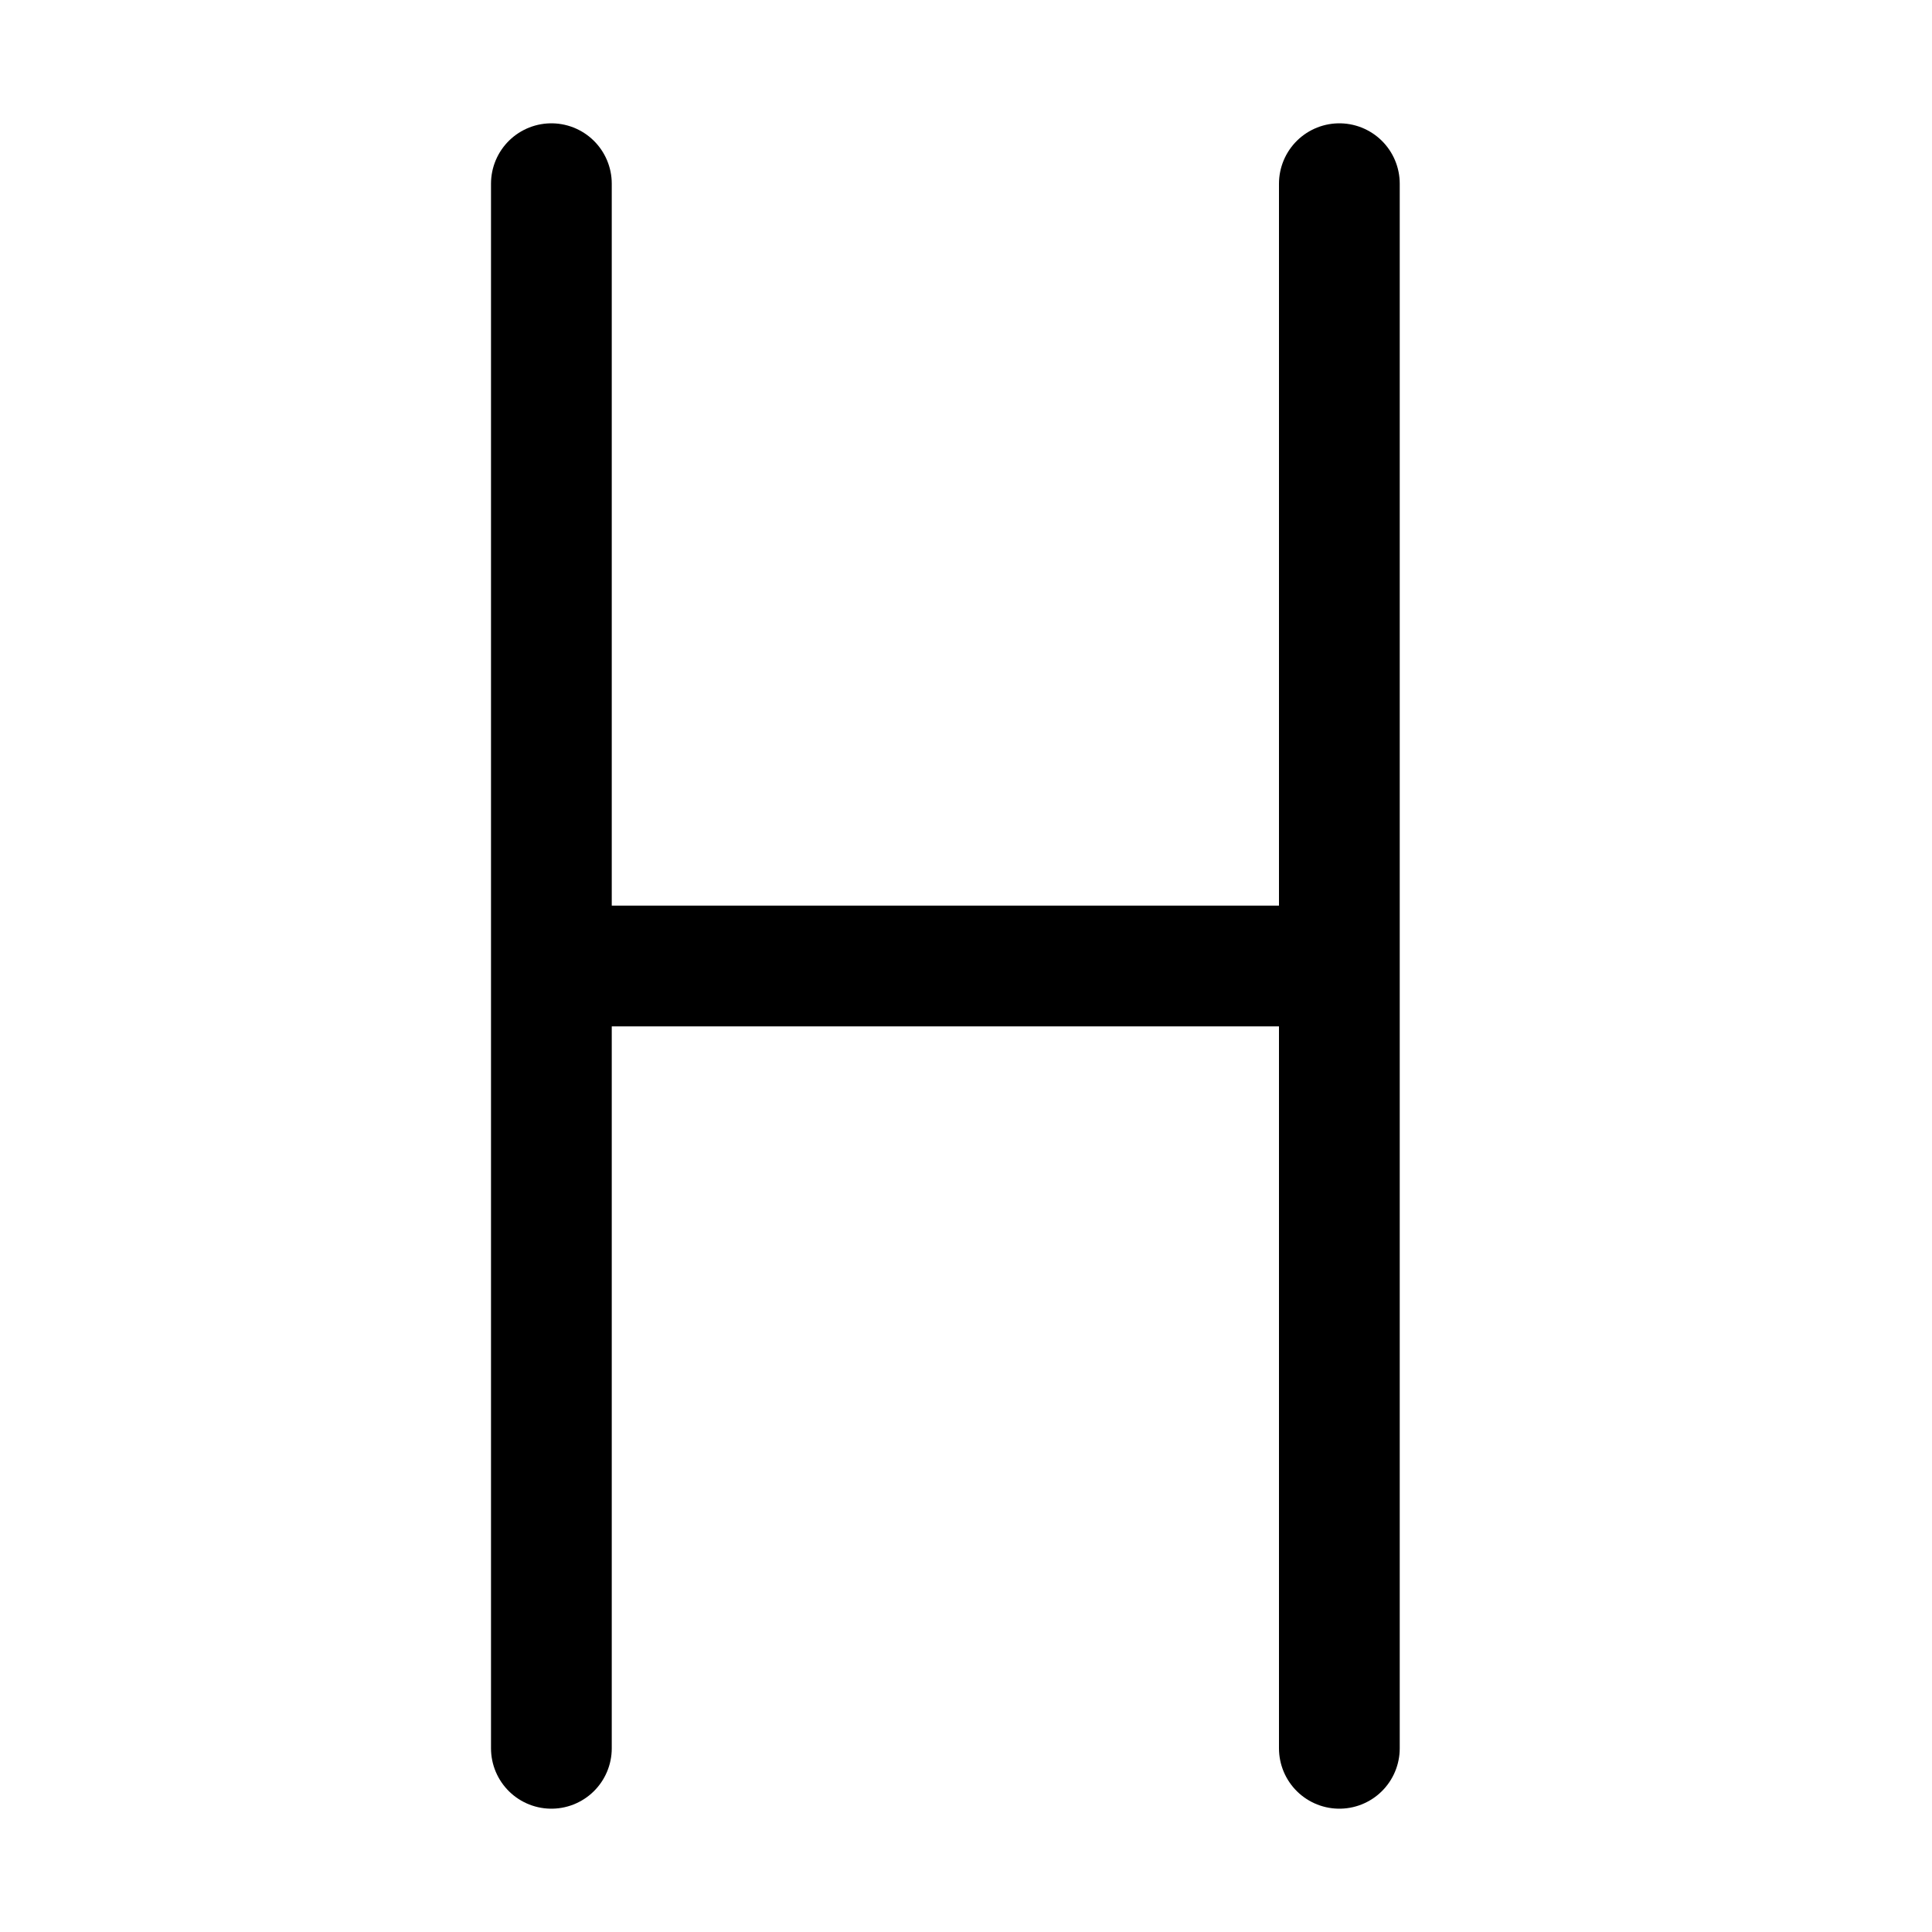
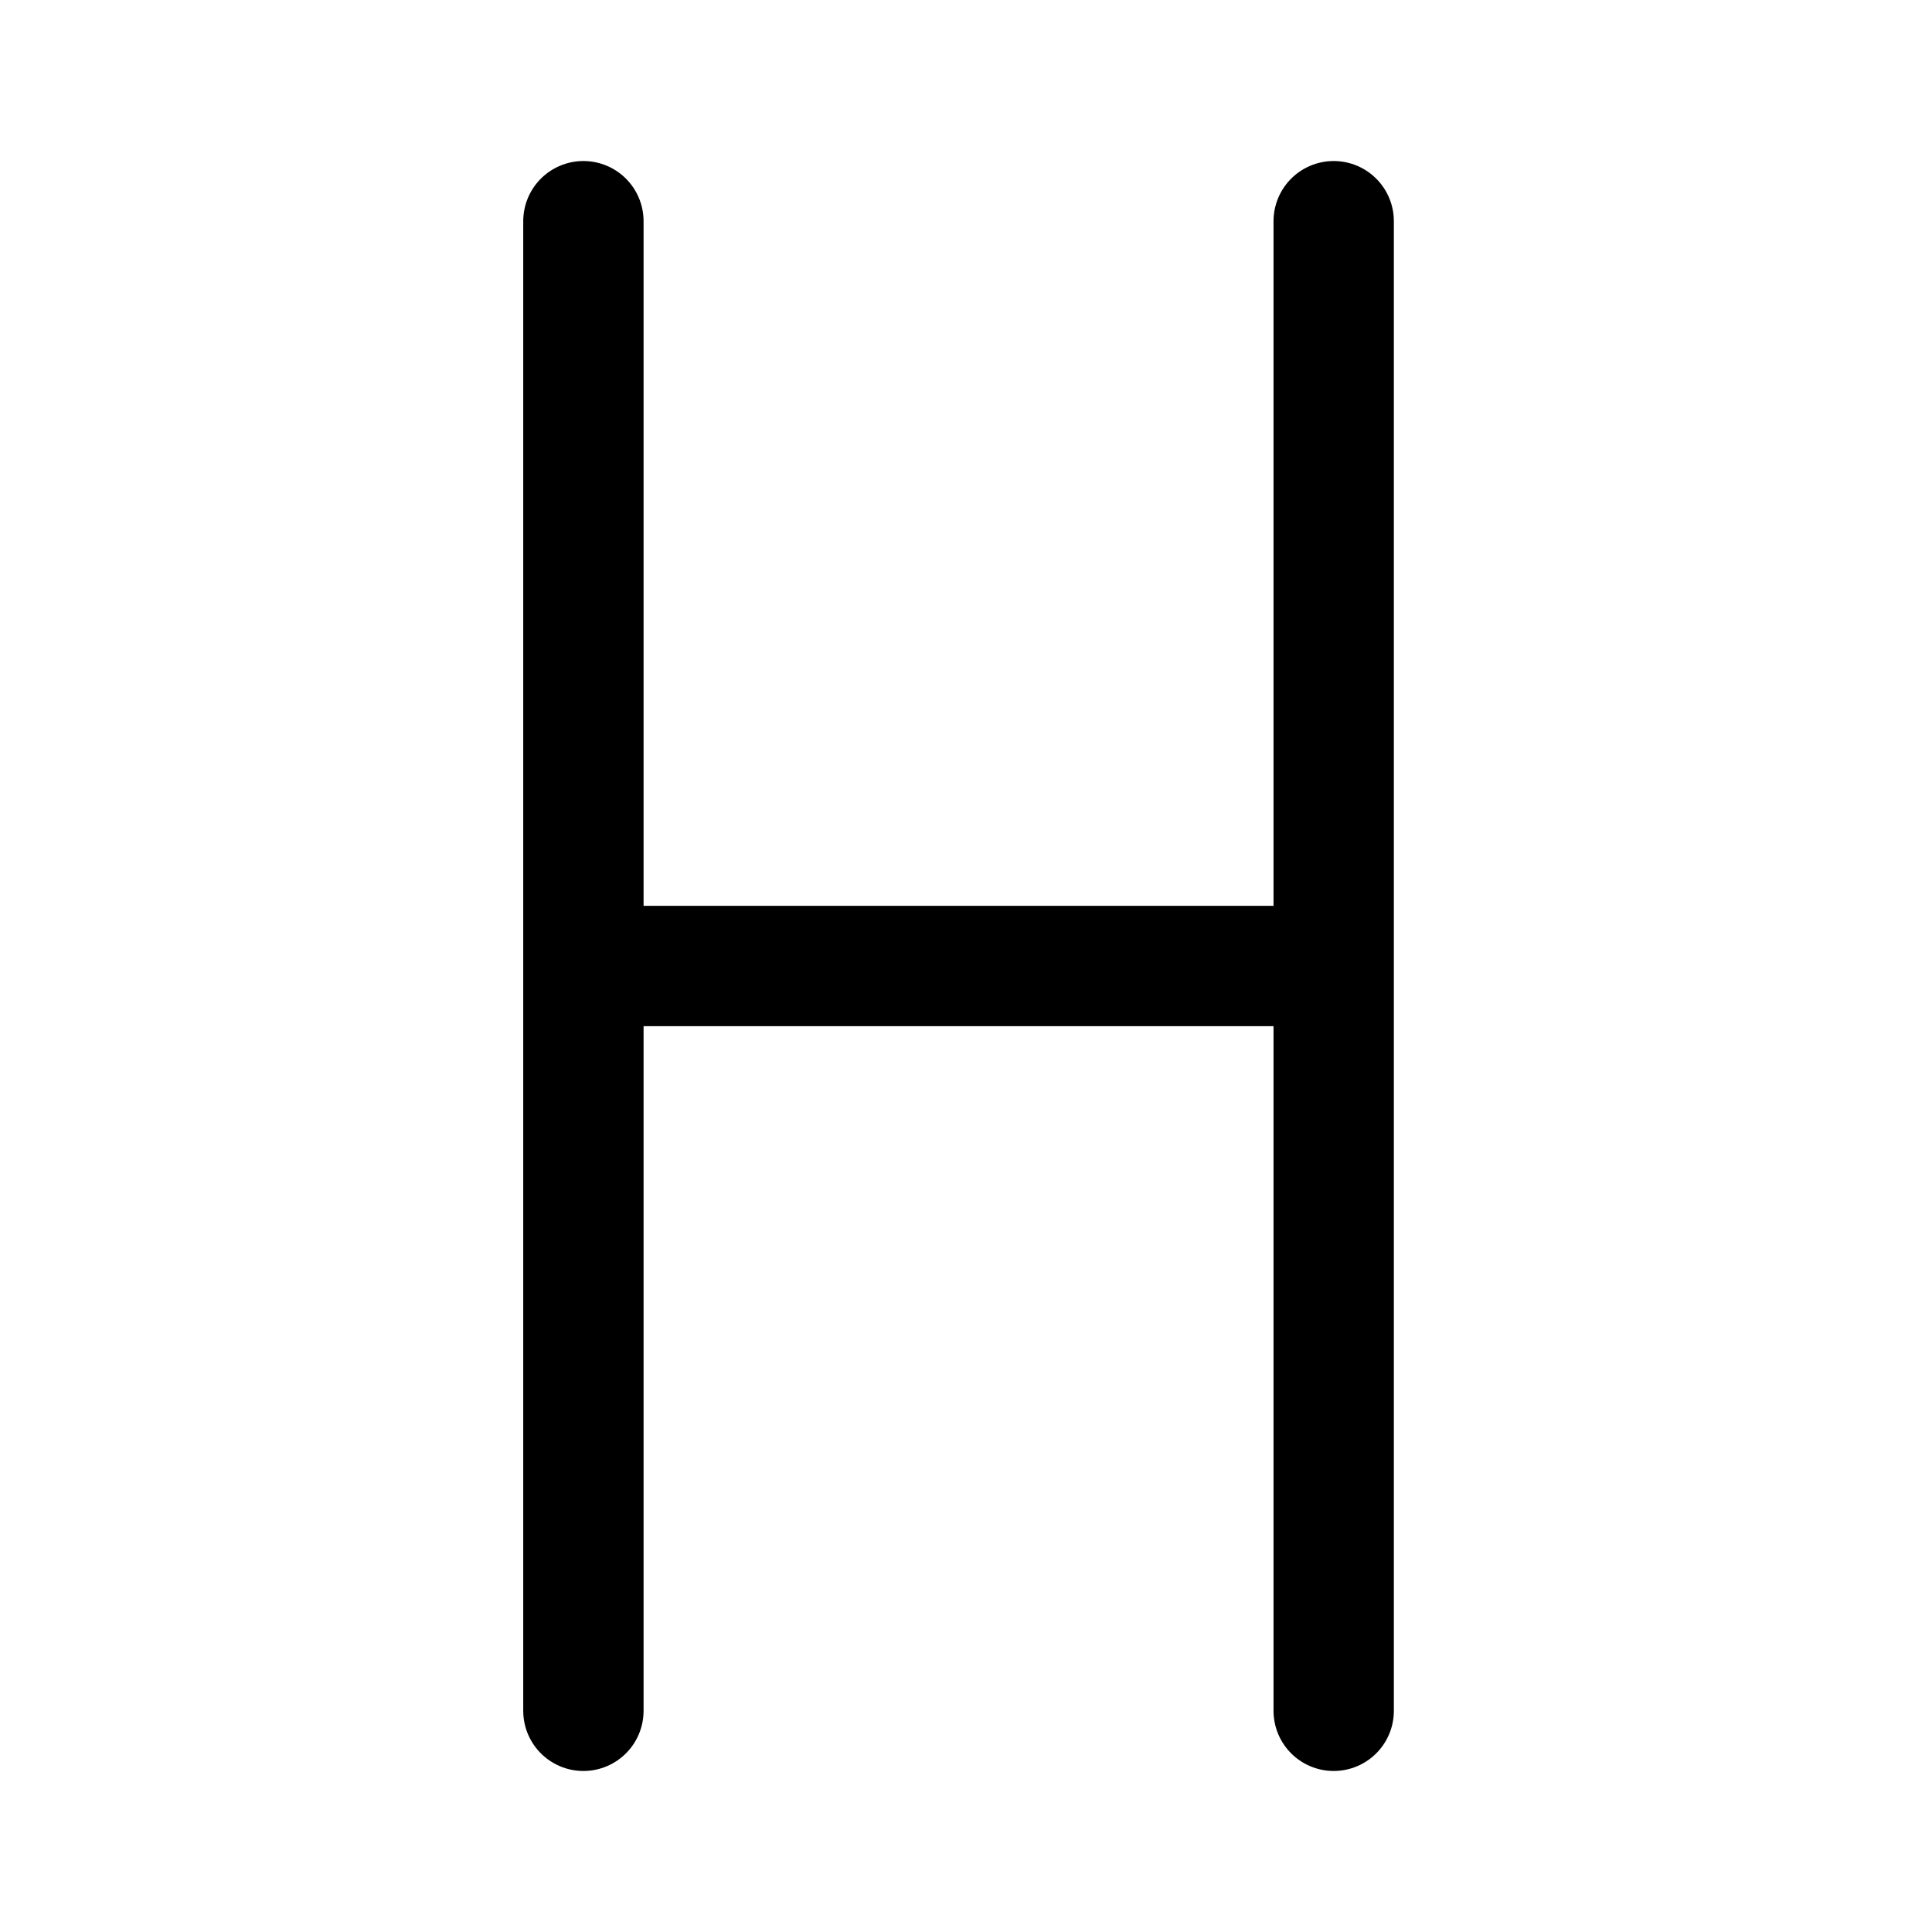
<svg xmlns="http://www.w3.org/2000/svg" width="192" height="192" viewBox="0 0 50.8 50.8">
-   <path d="M14.498 4.83v41.14M35.217 4.83v41.14M15.04 25.4h20.177" style="fill:none;stroke:#000;stroke-width:3.175;stroke-linecap:round;stroke-linejoin:round;stroke-miterlimit:24;stroke-dasharray:none" />
+   <path d="M15.34 5.816v39.168M35.068 5.816v39.168M15.857 25.4h19.21" style="fill:none;stroke:#000;stroke-width:3.164;stroke-linecap:round;stroke-linejoin:round;stroke-miterlimit:24;stroke-dasharray:none" />
</svg>
